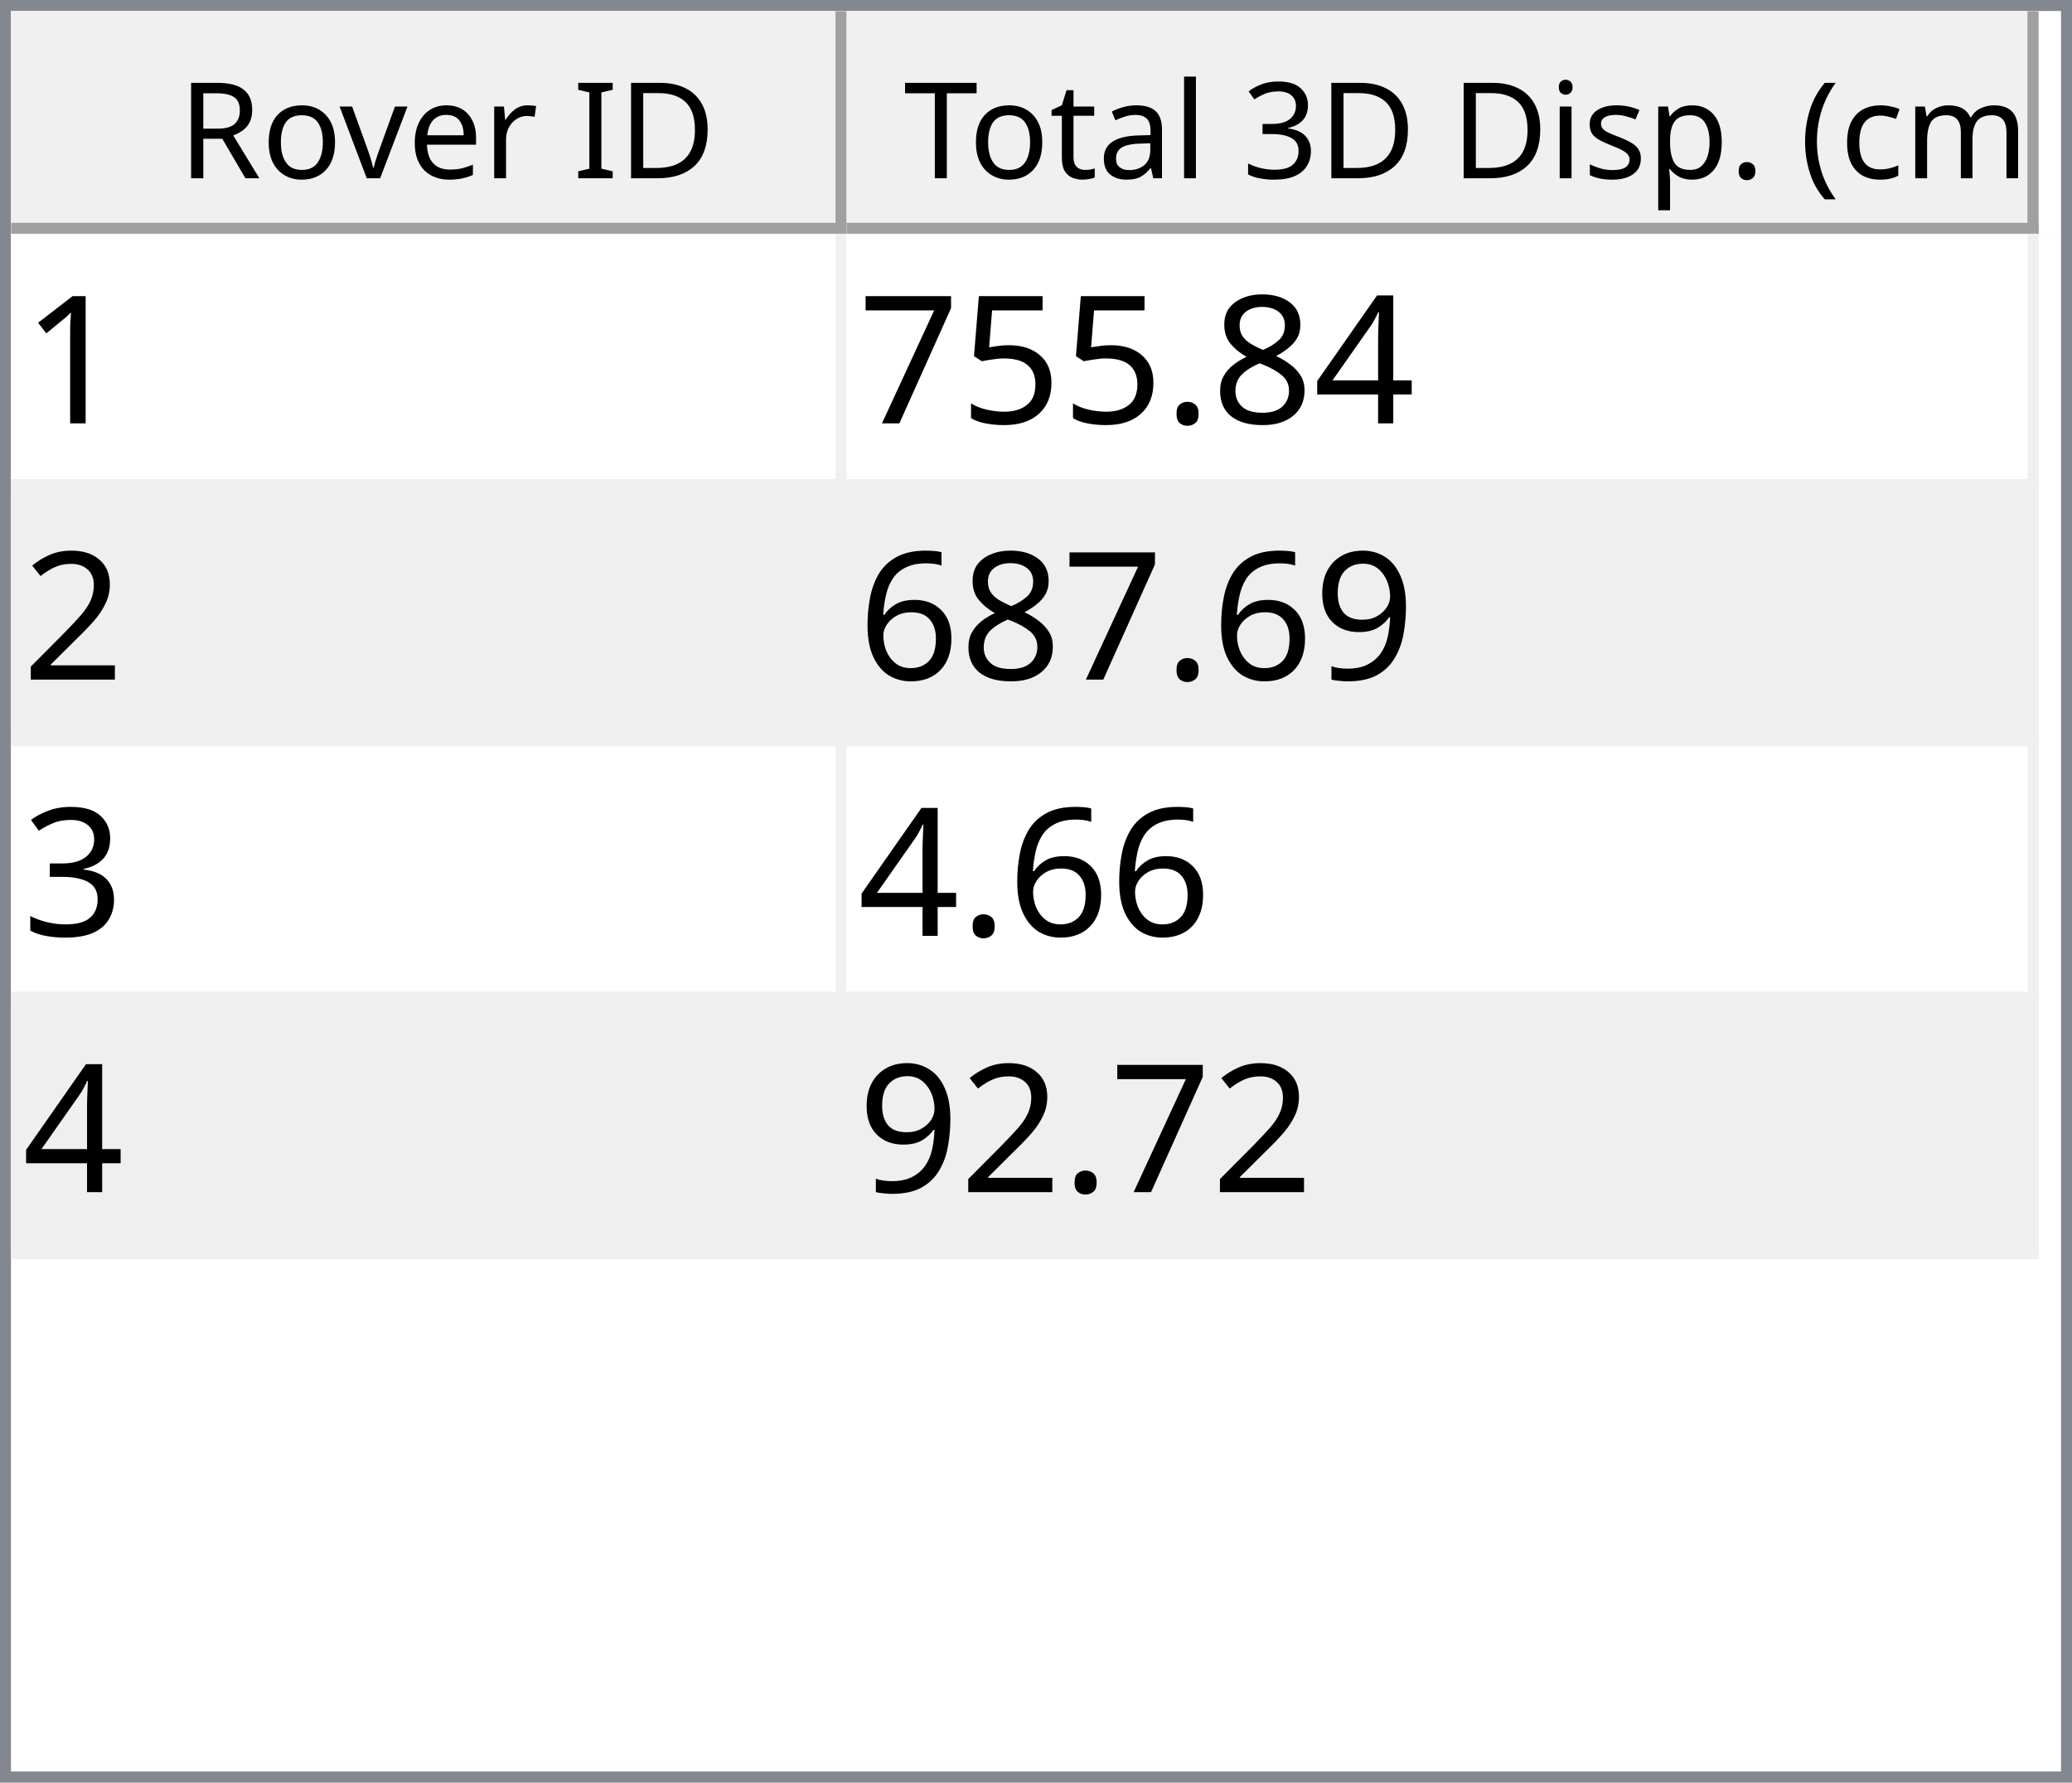
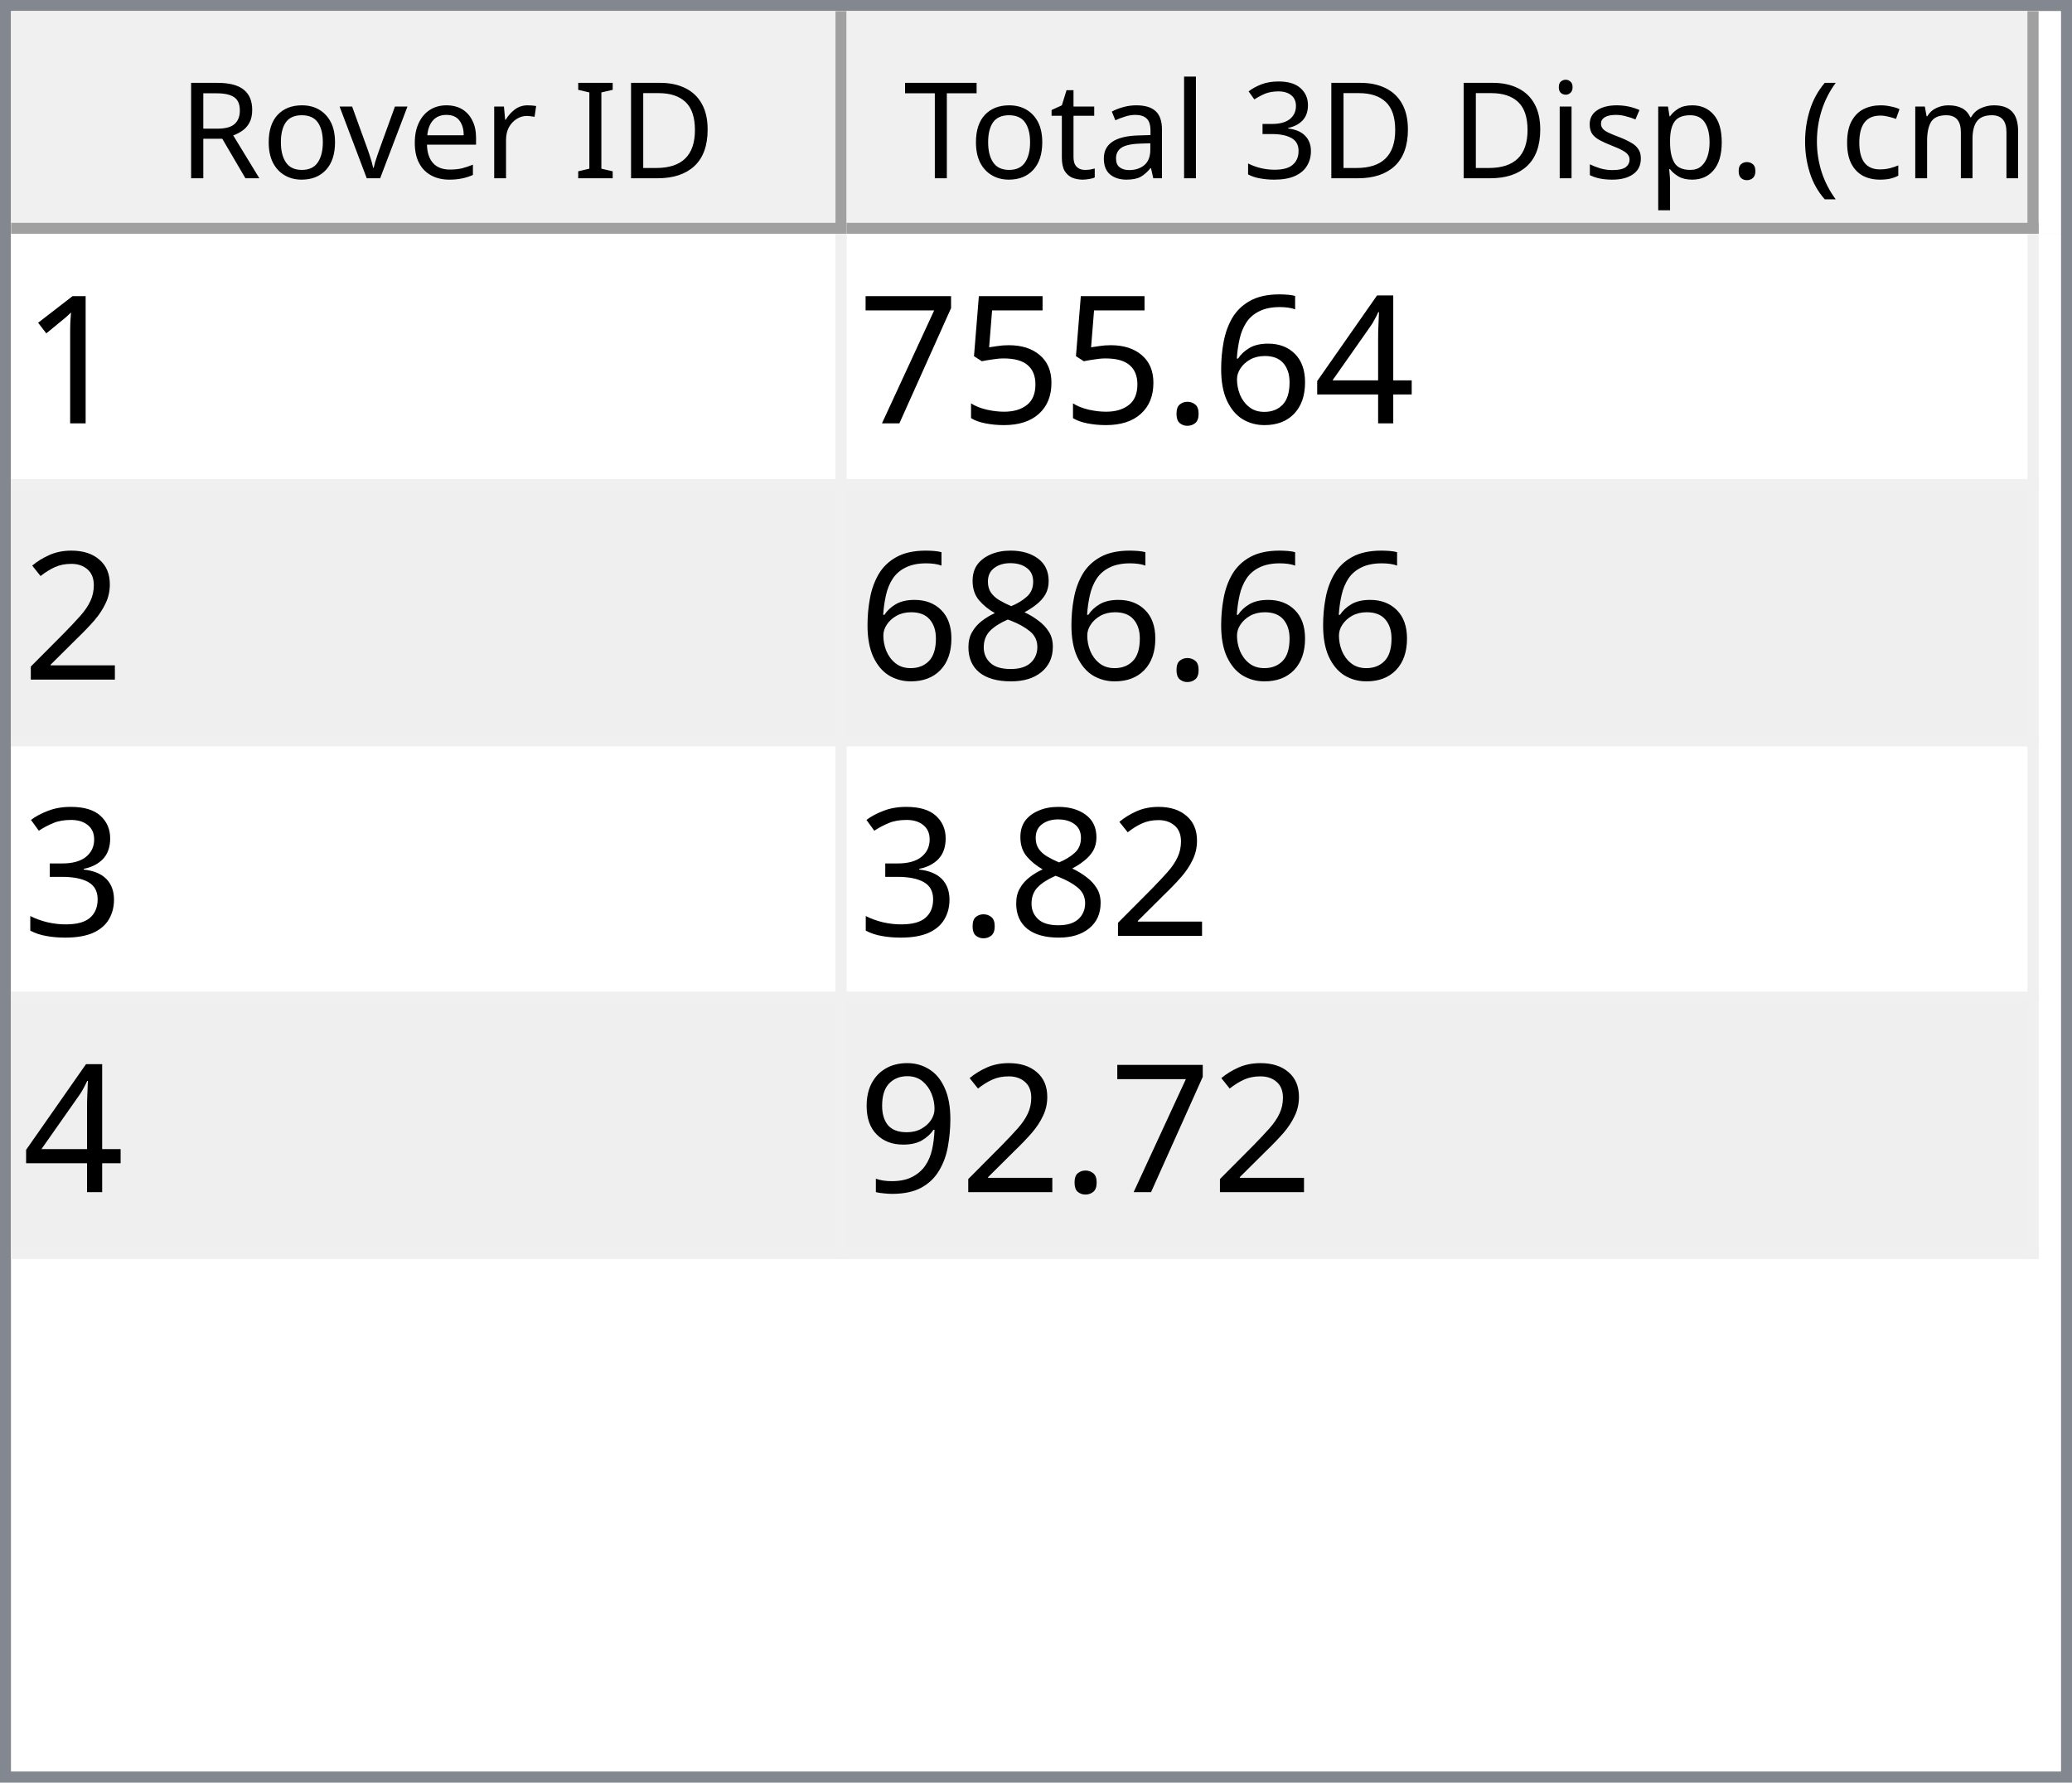
<svg xmlns="http://www.w3.org/2000/svg" style="fill-opacity:1; color-rendering:auto; color-interpolation:auto; text-rendering:auto; stroke:black; stroke-linecap:square; stroke-miterlimit:10; shape-rendering:auto; stroke-opacity:1; fill:black; stroke-dasharray:none; font-weight:normal; stroke-width:1; font-family:'Dialog'; font-style:normal; stroke-linejoin:miter; font-size:12px; stroke-dashoffset:0; image-rendering:auto;" width="186" height="160">
  <defs id="genericDefs" />
  <g>
    <defs id="defs1">
      <clipPath clipPathUnits="userSpaceOnUse" id="clipPath1">
        <path d="M0 0 L186 0 L186 160 L0 160 L0 0 Z" />
      </clipPath>
      <clipPath clipPathUnits="userSpaceOnUse" id="clipPath2">
        <path d="M0 0 L0 160 L186 160 L186 0 Z" />
      </clipPath>
      <clipPath clipPathUnits="userSpaceOnUse" id="clipPath3">
        <path d="M0 0 L0 20 L184 20 L184 0 Z" />
      </clipPath>
      <clipPath clipPathUnits="userSpaceOnUse" id="clipPath4">
        <path d="M0 0 L0 20 L75 20 L75 0 Z" />
      </clipPath>
      <clipPath clipPathUnits="userSpaceOnUse" id="clipPath5">
        <path d="M1 1 L1 19 L74 19 L74 1 Z" />
      </clipPath>
      <clipPath clipPathUnits="userSpaceOnUse" id="clipPath6">
        <path d="M0 0 L0 18 L73 18 L73 0 Z" />
      </clipPath>
      <clipPath clipPathUnits="userSpaceOnUse" id="clipPath7">
        <path d="M-0.5 -0.5 L-0.5 19.5 L74.5 19.5 L74.5 -0.5 Z" />
      </clipPath>
      <clipPath clipPathUnits="userSpaceOnUse" id="clipPath8">
        <path d="M0 0 L0 20 L107 20 L107 0 Z" />
      </clipPath>
      <clipPath clipPathUnits="userSpaceOnUse" id="clipPath9">
        <path d="M1 1 L1 19 L106 19 L106 1 Z" />
      </clipPath>
      <clipPath clipPathUnits="userSpaceOnUse" id="clipPath10">
        <path d="M0 0 L0 18 L105 18 L105 0 Z" />
      </clipPath>
      <clipPath clipPathUnits="userSpaceOnUse" id="clipPath11">
        <path d="M-0.5 -0.5 L-0.5 19.5 L106.5 19.5 L106.5 -0.5 Z" />
      </clipPath>
      <clipPath clipPathUnits="userSpaceOnUse" id="clipPath12">
        <path d="M0 0 L0 138 L184 138 L184 0 Z" />
      </clipPath>
      <clipPath clipPathUnits="userSpaceOnUse" id="clipPath13">
        <path d="M0 0 L0 92 L182 92 L182 0 Z" />
      </clipPath>
      <clipPath clipPathUnits="userSpaceOnUse" id="clipPath14">
        <path d="M-0.5 -0.5 L-0.5 91.5 L181.5 91.5 L181.5 -0.5 Z" />
      </clipPath>
      <clipPath clipPathUnits="userSpaceOnUse" id="clipPath15">
        <path d="M0 0 L0 22 L74 22 L74 0 Z" />
      </clipPath>
      <clipPath clipPathUnits="userSpaceOnUse" id="clipPath16">
        <path d="M0 0 L0 22 L106 22 L106 0 Z" />
      </clipPath>
      <font horiz-adv-x="64.551" id="font1">
        <font-face ascent="107.91" descent="25.098" units-per-em="100" style="font-style:normal; font-family:Segoe UI; font-weight:normal;" />
        <missing-glyph horiz-adv-x="64.551" d="M8.109 0 L8.109 68.266 L56.453 68.266 L56.453 0 L8.109 0 ZM15.328 7.234 L49.219 7.234 L49.219 61.031 L15.328 61.031 L15.328 7.234 Z" />
        <glyph unicode="D" horiz-adv-x="70.117" d="M9.188 0 L9.188 70.016 L28.516 70.016 Q65.531 70.016 65.531 35.891 Q65.531 19.672 55.25 9.836 Q44.969 0 27.734 0 L9.188 0 ZM17.391 62.594 L17.391 7.422 L27.828 7.422 Q41.609 7.422 49.273 14.797 Q56.938 22.172 56.938 35.688 Q56.938 62.594 28.328 62.594 L17.391 62.594 Z" />
        <glyph unicode="I" horiz-adv-x="26.611" d="M17.391 0 L9.188 0 L9.188 70.016 L17.391 70.016 L17.391 0 Z" />
        <glyph unicode=" " horiz-adv-x="27.393" d="" />
        <glyph unicode="r" horiz-adv-x="34.766" d="M34.188 41.891 Q32.078 43.5 28.125 43.5 Q23 43.5 19.555 38.672 Q16.109 33.844 16.109 25.484 L16.109 0 L8.109 0 L8.109 50 L16.109 50 L16.109 39.703 L16.312 39.703 Q18.016 44.969 21.531 47.922 Q25.047 50.875 29.391 50.875 Q32.516 50.875 34.188 50.203 L34.188 41.891 Z" />
        <glyph unicode="e" horiz-adv-x="52.295" d="M48.297 23 L12.984 23 Q13.188 14.656 17.484 10.109 Q21.781 5.562 29.297 5.562 Q37.75 5.562 44.828 11.141 L44.828 3.609 Q38.234 -1.172 27.391 -1.172 Q16.797 -1.172 10.742 5.641 Q4.688 12.453 4.688 24.812 Q4.688 36.469 11.305 43.82 Q17.922 51.172 27.734 51.172 Q37.547 51.172 42.922 44.828 Q48.297 38.484 48.297 27.203 L48.297 23 ZM40.094 29.781 Q40.047 36.719 36.75 40.578 Q33.453 44.438 27.594 44.438 Q21.922 44.438 17.969 40.383 Q14.016 36.328 13.094 29.781 L40.094 29.781 Z" />
        <glyph unicode="v" horiz-adv-x="47.9" d="M47.406 50 L27.484 0 L19.625 0 L0.688 50 L9.469 50 L22.172 13.672 Q23.578 9.672 23.922 6.688 L24.125 6.688 Q24.609 10.453 25.688 13.484 L38.969 50 L47.406 50 Z" />
        <glyph unicode="o" horiz-adv-x="58.594" d="M29 -1.172 Q17.922 -1.172 11.305 5.836 Q4.688 12.844 4.688 24.422 Q4.688 37.016 11.57 44.094 Q18.453 51.172 30.172 51.172 Q41.359 51.172 47.633 44.289 Q53.906 37.406 53.906 25.203 Q53.906 13.234 47.141 6.031 Q40.375 -1.172 29 -1.172 ZM29.594 44.438 Q21.875 44.438 17.383 39.188 Q12.891 33.938 12.891 24.703 Q12.891 15.828 17.43 10.695 Q21.969 5.562 29.594 5.562 Q37.359 5.562 41.531 10.594 Q45.703 15.625 45.703 24.906 Q45.703 34.281 41.531 39.359 Q37.359 44.438 29.594 44.438 Z" />
        <glyph unicode="R" horiz-adv-x="59.814" d="M59.375 0 L49.609 0 L37.891 19.625 Q36.281 22.359 34.766 24.289 Q33.25 26.219 31.664 27.438 Q30.078 28.656 28.25 29.219 Q26.422 29.781 24.125 29.781 L17.391 29.781 L17.391 0 L9.188 0 L9.188 70.016 L30.078 70.016 Q34.672 70.016 38.555 68.867 Q42.438 67.719 45.289 65.375 Q48.141 63.031 49.758 59.547 Q51.375 56.062 51.375 51.375 Q51.375 47.703 50.273 44.656 Q49.172 41.609 47.148 39.211 Q45.125 36.812 42.266 35.133 Q39.406 33.453 35.844 32.516 L35.844 32.328 Q37.594 31.547 38.891 30.547 Q40.188 29.547 41.359 28.18 Q42.531 26.812 43.68 25.078 Q44.828 23.344 46.234 21.047 L59.375 0 ZM17.391 62.594 L17.391 37.203 L28.516 37.203 Q31.594 37.203 34.203 38.133 Q36.812 39.062 38.719 40.797 Q40.625 42.531 41.703 45.047 Q42.781 47.562 42.781 50.688 Q42.781 56.297 39.141 59.445 Q35.5 62.594 28.609 62.594 L17.391 62.594 Z" />
        <glyph unicode=")" horiz-adv-x="30.176" d="M8.297 -15.922 L1.172 -15.922 Q16.406 2.344 16.406 26.812 Q16.406 51.469 1.078 70.016 L8.297 70.016 Q23.531 52.156 23.531 26.703 Q23.531 1.375 8.297 -15.922 Z" />
        <glyph unicode="m" horiz-adv-x="86.133" d="M79.109 0 L71.094 0 L71.094 28.719 Q71.094 37.016 68.531 40.727 Q65.969 44.438 59.906 44.438 Q54.781 44.438 51.195 39.75 Q47.609 35.062 47.609 28.516 L47.609 0 L39.594 0 L39.594 29.688 Q39.594 44.438 28.219 44.438 Q22.953 44.438 19.531 40.016 Q16.109 35.594 16.109 28.516 L16.109 0 L8.109 0 L8.109 50 L16.109 50 L16.109 42.094 L16.312 42.094 Q21.625 51.172 31.844 51.172 Q36.969 51.172 40.773 48.312 Q44.578 45.453 46 40.828 Q51.562 51.172 62.594 51.172 Q79.109 51.172 79.109 30.812 L79.109 0 Z" />
        <glyph unicode="c" horiz-adv-x="46.191" d="M42.188 2.297 Q36.422 -1.172 28.516 -1.172 Q17.828 -1.172 11.258 5.789 Q4.688 12.75 4.688 23.828 Q4.688 36.188 11.766 43.68 Q18.844 51.172 30.672 51.172 Q37.25 51.172 42.281 48.734 L42.281 40.531 Q36.719 44.438 30.375 44.438 Q22.703 44.438 17.797 38.945 Q12.891 33.453 12.891 24.516 Q12.891 15.719 17.508 10.641 Q22.125 5.562 29.891 5.562 Q36.422 5.562 42.188 9.906 L42.188 2.297 Z" />
        <glyph unicode="(" horiz-adv-x="30.176" d="M29.109 -15.922 L21.969 -15.922 Q6.844 1.375 6.844 26.703 Q6.844 52.156 21.969 70.016 L29.203 70.016 Q13.875 51.469 13.875 26.812 Q13.875 2.344 29.109 -15.922 Z" />
        <glyph unicode="." horiz-adv-x="21.68" d="M10.891 -1.078 Q8.641 -1.078 7.055 0.539 Q5.469 2.156 5.469 4.391 Q5.469 6.641 7.055 8.273 Q8.641 9.906 10.891 9.906 Q13.188 9.906 14.797 8.273 Q16.406 6.641 16.406 4.391 Q16.406 2.156 14.797 0.539 Q13.188 -1.078 10.891 -1.078 Z" />
        <glyph unicode="p" horiz-adv-x="58.789" d="M16.312 7.234 L16.109 7.234 L16.109 -23 L8.109 -23 L8.109 50 L16.109 50 L16.109 41.219 L16.312 41.219 Q22.219 51.172 33.594 51.172 Q43.266 51.172 48.688 44.461 Q54.109 37.75 54.109 26.469 Q54.109 13.922 48 6.375 Q41.891 -1.172 31.297 -1.172 Q21.578 -1.172 16.312 7.234 ZM16.109 27.391 L16.109 20.406 Q16.109 14.203 20.141 9.883 Q24.172 5.562 30.375 5.562 Q37.641 5.562 41.773 11.133 Q45.906 16.703 45.906 26.609 Q45.906 34.969 42.047 39.703 Q38.188 44.438 31.594 44.438 Q24.609 44.438 20.359 39.578 Q16.109 34.719 16.109 27.391 Z" />
        <glyph unicode="s" horiz-adv-x="42.432" d="M5.078 1.812 L5.078 10.406 Q11.625 5.562 19.484 5.562 Q30.031 5.562 30.031 12.594 Q30.031 14.594 29.125 15.992 Q28.219 17.391 26.68 18.461 Q25.141 19.531 23.07 20.383 Q21 21.234 18.609 22.172 Q15.281 23.484 12.766 24.828 Q10.25 26.172 8.57 27.859 Q6.891 29.547 6.031 31.695 Q5.172 33.844 5.172 36.719 Q5.172 40.234 6.789 42.945 Q8.406 45.656 11.086 47.484 Q13.766 49.312 17.211 50.242 Q20.656 51.172 24.312 51.172 Q30.812 51.172 35.938 48.922 L35.938 40.828 Q30.422 44.438 23.25 44.438 Q21 44.438 19.195 43.922 Q17.391 43.406 16.094 42.477 Q14.797 41.547 14.086 40.258 Q13.375 38.969 13.375 37.406 Q13.375 35.453 14.086 34.133 Q14.797 32.812 16.164 31.789 Q17.531 30.766 19.484 29.938 Q21.438 29.109 23.922 28.125 Q27.25 26.859 29.883 25.516 Q32.516 24.172 34.375 22.484 Q36.234 20.797 37.234 18.602 Q38.234 16.406 38.234 13.375 Q38.234 9.672 36.602 6.938 Q34.969 4.203 32.234 2.398 Q29.5 0.594 25.93 -0.289 Q22.359 -1.172 18.453 -1.172 Q10.75 -1.172 5.078 1.812 Z" />
        <glyph unicode="i" horiz-adv-x="24.219" d="M12.203 62.703 Q10.062 62.703 8.547 64.164 Q7.031 65.625 7.031 67.875 Q7.031 70.125 8.547 71.609 Q10.062 73.094 12.203 73.094 Q14.406 73.094 15.945 71.609 Q17.484 70.125 17.484 67.875 Q17.484 65.719 15.945 64.211 Q14.406 62.703 12.203 62.703 ZM16.109 0 L8.109 0 L8.109 50 L16.109 50 L16.109 0 Z" />
        <glyph unicode="3" horiz-adv-x="53.906" d="M46.531 19.828 Q46.531 15.094 44.75 11.211 Q42.969 7.328 39.719 4.57 Q36.469 1.812 31.93 0.297 Q27.391 -1.219 21.922 -1.219 Q11.922 -1.219 6 2.594 L6 11.188 Q13.094 5.609 22.219 5.609 Q25.875 5.609 28.828 6.539 Q31.781 7.469 33.906 9.227 Q36.031 10.984 37.18 13.477 Q38.328 15.969 38.328 19.094 Q38.328 32.812 18.797 32.812 L12.984 32.812 L12.984 39.594 L18.5 39.594 Q35.797 39.594 35.797 52.484 Q35.797 64.406 22.609 64.406 Q15.188 64.406 8.688 59.422 L8.688 67.188 Q15.375 71.188 24.609 71.188 Q29 71.188 32.57 69.969 Q36.141 68.75 38.68 66.555 Q41.219 64.359 42.609 61.281 Q44 58.203 44 54.5 Q44 40.672 30.031 36.719 L30.031 36.531 Q33.594 36.141 36.625 34.797 Q39.656 33.453 41.852 31.305 Q44.047 29.156 45.289 26.25 Q46.531 23.344 46.531 19.828 Z" />
        <glyph unicode="l" horiz-adv-x="24.219" d="M16.109 0 L8.109 0 L8.109 74.031 L16.109 74.031 L16.109 0 Z" />
        <glyph unicode="a" horiz-adv-x="50.879" d="M43.891 0 L35.891 0 L35.891 7.812 L35.688 7.812 Q30.469 -1.172 20.312 -1.172 Q12.844 -1.172 8.617 2.781 Q4.391 6.734 4.391 13.281 Q4.391 27.297 20.906 29.594 L35.891 31.688 Q35.891 44.438 25.594 44.438 Q16.547 44.438 9.281 38.281 L9.281 46.484 Q16.656 51.172 26.266 51.172 Q43.891 51.172 43.891 32.516 L43.891 0 ZM35.891 25.297 L23.828 23.641 Q18.266 22.859 15.43 20.875 Q12.594 18.891 12.594 13.875 Q12.594 10.203 15.211 7.883 Q17.828 5.562 22.172 5.562 Q28.125 5.562 32.008 9.742 Q35.891 13.922 35.891 20.312 L35.891 25.297 Z" />
        <glyph unicode="t" horiz-adv-x="33.887" d="M31.297 0.484 Q28.469 -1.078 23.828 -1.078 Q10.688 -1.078 10.688 13.578 L10.688 43.172 L2.094 43.172 L2.094 50 L10.688 50 L10.688 62.203 L18.703 64.797 L18.703 50 L31.297 50 L31.297 43.172 L18.703 43.172 L18.703 14.984 Q18.703 9.969 20.414 7.82 Q22.125 5.672 26.078 5.672 Q29.109 5.672 31.297 7.328 L31.297 0.484 Z" />
        <glyph unicode="T" horiz-adv-x="52.393" d="M50.594 62.594 L30.375 62.594 L30.375 0 L22.172 0 L22.172 62.594 L2 62.594 L2 70.016 L50.594 70.016 L50.594 62.594 Z" />
      </font>
      <font horiz-adv-x="75.0" id="font2">
        <font-face ascent="100.537" descent="21.973" units-per-em="100" style="font-style:normal; font-family:sans-serif; font-weight:normal;" />
        <missing-glyph horiz-adv-x="75.0" d="M12.5 0 L12.5 62.5 L62.5 62.5 L62.5 0 L12.5 0 ZM14.062 1.562 L60.938 1.562 L60.938 60.938 L14.062 60.938 L14.062 1.562 Z" />
        <glyph unicode="1" horiz-adv-x="55.615" d="M37.25 0 L28.469 0 L28.469 56 Q25.297 52.984 20.141 49.953 Q14.984 46.922 10.891 45.406 L10.891 53.906 Q18.266 57.375 23.781 62.305 Q29.297 67.234 31.594 71.875 L37.25 71.875 L37.25 0 Z" />
        <glyph unicode="4" horiz-adv-x="55.615" d="M32.328 0 L32.328 17.141 L1.266 17.141 L1.266 25.203 L33.938 71.578 L41.109 71.578 L41.109 25.203 L50.781 25.203 L50.781 17.141 L41.109 17.141 L41.109 0 L32.328 0 ZM32.328 25.203 L32.328 57.469 L9.906 25.203 L32.328 25.203 Z" />
-         <glyph unicode="8" horiz-adv-x="55.615" d="M17.672 38.812 Q12.203 40.828 9.57 44.539 Q6.938 48.25 6.938 53.422 Q6.938 61.234 12.555 66.555 Q18.172 71.875 27.484 71.875 Q36.859 71.875 42.578 66.43 Q48.297 60.984 48.297 53.172 Q48.297 48.188 45.68 44.508 Q43.062 40.828 37.75 38.812 Q44.344 36.672 47.781 31.883 Q51.219 27.094 51.219 20.453 Q51.219 11.281 44.727 5.031 Q38.234 -1.219 27.641 -1.219 Q17.047 -1.219 10.547 5.055 Q4.047 11.328 4.047 20.703 Q4.047 27.688 7.594 32.398 Q11.141 37.109 17.672 38.812 ZM15.922 53.719 Q15.922 48.641 19.195 45.414 Q22.469 42.188 27.688 42.188 Q32.766 42.188 36.016 45.383 Q39.266 48.578 39.266 53.219 Q39.266 58.062 35.914 61.359 Q32.562 64.656 27.594 64.656 Q22.562 64.656 19.242 61.43 Q15.922 58.203 15.922 53.719 ZM13.094 20.656 Q13.094 16.891 14.875 13.375 Q16.656 9.859 20.172 7.93 Q23.688 6 27.734 6 Q34.031 6 38.133 10.055 Q42.234 14.109 42.234 20.359 Q42.234 26.703 38.016 30.859 Q33.797 35.016 27.438 35.016 Q21.234 35.016 17.164 30.914 Q13.094 26.812 13.094 20.656 Z" />
+         <glyph unicode="6" horiz-adv-x="55.615" d="M49.75 54.047 L41.016 53.375 Q39.844 58.547 37.703 60.891 Q34.125 64.656 28.906 64.656 Q24.703 64.656 21.531 62.312 Q17.391 59.281 14.992 53.469 Q12.594 47.656 12.5 36.922 Q15.672 41.75 20.266 44.094 Q24.859 46.438 29.891 46.438 Q38.672 46.438 44.852 39.969 Q51.031 33.5 51.031 23.25 Q51.031 16.5 48.125 10.719 Q45.219 4.938 40.141 1.859 Q35.062 -1.219 28.609 -1.219 Q17.625 -1.219 10.695 6.859 Q3.766 14.938 3.766 33.5 Q3.766 54.25 11.422 63.672 Q18.109 71.875 29.438 71.875 Q37.891 71.875 43.289 67.141 Q48.688 62.406 49.75 54.047 ZM13.875 23.188 Q13.875 18.656 15.797 14.508 Q17.719 10.359 21.188 8.18 Q24.656 6 28.469 6 Q34.031 6 38.039 10.492 Q42.047 14.984 42.047 22.703 Q42.047 30.125 38.086 34.398 Q34.125 38.672 28.125 38.672 Q22.172 38.672 18.023 34.398 Q13.875 30.125 13.875 23.188 Z" />
        <glyph unicode="." horiz-adv-x="27.783" d="M9.078 0 L9.078 10.016 L19.094 10.016 L19.094 0 L9.078 0 Z" />
        <glyph unicode="5" horiz-adv-x="55.615" d="M4.156 18.75 L13.375 19.531 Q14.406 12.797 18.141 9.398 Q21.875 6 27.156 6 Q33.5 6 37.891 10.789 Q42.281 15.578 42.281 23.484 Q42.281 31 38.062 35.352 Q33.844 39.703 27 39.703 Q22.75 39.703 19.336 37.773 Q15.922 35.844 13.969 32.766 L5.719 33.844 L12.641 70.609 L48.25 70.609 L48.25 62.203 L19.672 62.203 L15.828 42.969 Q22.266 47.469 29.344 47.469 Q38.719 47.469 45.164 40.969 Q51.609 34.469 51.609 24.266 Q51.609 14.547 45.953 7.469 Q39.062 -1.219 27.156 -1.219 Q17.391 -1.219 11.211 4.25 Q5.031 9.719 4.156 18.75 Z" />
        <glyph unicode="7" horiz-adv-x="55.615" d="M4.734 62.203 L4.734 70.656 L51.078 70.656 L51.078 63.812 Q44.234 56.547 37.523 44.484 Q30.812 32.422 27.156 19.672 Q24.516 10.688 23.781 0 L14.75 0 Q14.891 8.453 18.062 20.414 Q21.234 32.375 27.172 43.484 Q33.109 54.594 39.797 62.203 L4.734 62.203 Z" />
        <glyph unicode="2" horiz-adv-x="55.615" d="M50.344 8.453 L50.344 0 L3.031 0 Q2.938 3.172 4.047 6.109 Q5.859 10.938 9.836 15.625 Q13.812 20.312 21.344 26.469 Q33.016 36.031 37.117 41.625 Q41.219 47.219 41.219 52.203 Q41.219 57.422 37.477 61.008 Q33.734 64.594 27.734 64.594 Q21.391 64.594 17.578 60.789 Q13.766 56.984 13.719 50.25 L4.688 51.172 Q5.609 61.281 11.664 66.578 Q17.719 71.875 27.938 71.875 Q38.234 71.875 44.242 66.164 Q50.25 60.453 50.25 52 Q50.25 47.703 48.492 43.555 Q46.734 39.406 42.656 34.812 Q38.578 30.219 29.109 22.219 Q21.188 15.578 18.945 13.211 Q16.703 10.844 15.234 8.453 L50.344 8.453 Z" />
+         <glyph unicode="8" horiz-adv-x="55.615" d="M17.672 38.812 Q12.203 40.828 9.57 44.539 Q6.938 48.25 6.938 53.422 Q6.938 61.234 12.555 66.555 Q18.172 71.875 27.484 71.875 Q36.859 71.875 42.578 66.43 Q48.297 60.984 48.297 53.172 Q48.297 48.188 45.68 44.508 Q43.062 40.828 37.75 38.812 Q44.344 36.672 47.781 31.883 Q51.219 27.094 51.219 20.453 Q51.219 11.281 44.727 5.031 Q38.234 -1.219 27.641 -1.219 Q17.047 -1.219 10.547 5.055 Q4.047 11.328 4.047 20.703 Q4.047 27.688 7.594 32.398 Q11.141 37.109 17.672 38.812 ZM15.922 53.719 Q15.922 48.641 19.195 45.414 Q22.469 42.188 27.688 42.188 Q32.766 42.188 36.016 45.383 Q39.266 48.578 39.266 53.219 Q39.266 58.062 35.914 61.359 Q32.562 64.656 27.594 64.656 Q22.562 64.656 19.242 61.43 Q15.922 58.203 15.922 53.719 ZM13.094 20.656 Q13.094 16.891 14.875 13.375 Q16.656 9.859 20.172 7.93 Q23.688 6 27.734 6 Q34.031 6 38.133 10.055 Q42.234 14.109 42.234 20.359 Q42.234 26.703 38.016 30.859 Q33.797 35.016 27.438 35.016 Q21.234 35.016 17.164 30.914 Q13.094 26.812 13.094 20.656 Z" />
+         <glyph unicode="3" horiz-adv-x="55.615" d="M4.203 18.891 L12.984 20.062 Q14.5 12.594 18.141 9.297 Q21.781 6 27 6 Q33.203 6 37.477 10.297 Q41.75 14.594 41.75 20.953 Q41.75 27 37.797 30.93 Q33.844 34.859 27.734 34.859 Q25.25 34.859 21.531 33.891 L22.516 41.609 Q23.391 41.5 23.922 41.5 Q29.547 41.5 34.039 44.43 Q38.531 47.359 38.531 53.469 Q38.531 58.297 35.258 61.477 Q31.984 64.656 26.812 64.656 Q21.688 64.656 18.266 61.43 Q14.844 58.203 13.875 51.766 L5.078 53.328 Q6.688 62.156 12.398 67.016 Q18.109 71.875 26.609 71.875 Q32.469 71.875 37.398 69.359 Q42.328 66.844 44.945 62.5 Q47.562 58.156 47.562 53.266 Q47.562 48.641 45.07 44.828 Q42.578 41.016 37.703 38.766 Q44.047 37.312 47.562 32.695 Q51.078 28.078 51.078 21.141 Q51.078 11.766 44.242 5.25 Q37.406 -1.266 26.953 -1.266 Q17.531 -1.266 11.305 4.352 Q5.078 9.969 4.203 18.891 Z" />
        <glyph unicode="9" horiz-adv-x="55.615" d="M5.469 16.547 L13.922 17.328 Q14.984 11.375 18.016 8.688 Q21.047 6 25.781 6 Q29.828 6 32.883 7.859 Q35.938 9.719 37.891 12.82 Q39.844 15.922 41.164 21.195 Q42.484 26.469 42.484 31.938 Q42.484 32.516 42.438 33.688 Q39.797 29.5 35.234 26.883 Q30.672 24.266 25.344 24.266 Q16.453 24.266 10.305 30.711 Q4.156 37.156 4.156 47.703 Q4.156 58.594 10.578 65.234 Q17 71.875 26.656 71.875 Q33.641 71.875 39.43 68.117 Q45.219 64.359 48.219 57.398 Q51.219 50.438 51.219 37.25 Q51.219 23.531 48.242 15.406 Q45.266 7.281 39.383 3.031 Q33.5 -1.219 25.594 -1.219 Q17.188 -1.219 11.867 3.445 Q6.547 8.109 5.469 16.547 ZM41.453 48.141 Q41.453 55.719 37.43 60.156 Q33.406 64.594 27.734 64.594 Q21.875 64.594 17.531 59.812 Q13.188 55.031 13.188 47.406 Q13.188 40.578 17.312 36.305 Q21.438 32.031 27.484 32.031 Q33.594 32.031 37.523 36.305 Q41.453 40.578 41.453 48.141 Z" />
-         <glyph unicode="6" horiz-adv-x="55.615" d="M49.75 54.047 L41.016 53.375 Q39.844 58.547 37.703 60.891 Q34.125 64.656 28.906 64.656 Q24.703 64.656 21.531 62.312 Q17.391 59.281 14.992 53.469 Q12.594 47.656 12.5 36.922 Q15.672 41.75 20.266 44.094 Q24.859 46.438 29.891 46.438 Q38.672 46.438 44.852 39.969 Q51.031 33.5 51.031 23.25 Q51.031 16.5 48.125 10.719 Q45.219 4.938 40.141 1.859 Q35.062 -1.219 28.609 -1.219 Q17.625 -1.219 10.695 6.859 Q3.766 14.938 3.766 33.5 Q3.766 54.25 11.422 63.672 Q18.109 71.875 29.438 71.875 Q37.891 71.875 43.289 67.141 Q48.688 62.406 49.75 54.047 ZM13.875 23.188 Q13.875 18.656 15.797 14.508 Q17.719 10.359 21.188 8.18 Q24.656 6 28.469 6 Q34.031 6 38.039 10.492 Q42.047 14.984 42.047 22.703 Q42.047 30.125 38.086 34.398 Q34.125 38.672 28.125 38.672 Q22.172 38.672 18.023 34.398 Q13.875 30.125 13.875 23.188 Z" />
-         <glyph unicode="3" horiz-adv-x="55.615" d="M4.203 18.891 L12.984 20.062 Q14.5 12.594 18.141 9.297 Q21.781 6 27 6 Q33.203 6 37.477 10.297 Q41.75 14.594 41.75 20.953 Q41.75 27 37.797 30.93 Q33.844 34.859 27.734 34.859 Q25.25 34.859 21.531 33.891 L22.516 41.609 Q23.391 41.5 23.922 41.5 Q29.547 41.5 34.039 44.43 Q38.531 47.359 38.531 53.469 Q38.531 58.297 35.258 61.477 Q31.984 64.656 26.812 64.656 Q21.688 64.656 18.266 61.43 Q14.844 58.203 13.875 51.766 L5.078 53.328 Q6.688 62.156 12.398 67.016 Q18.109 71.875 26.609 71.875 Q32.469 71.875 37.398 69.359 Q42.328 66.844 44.945 62.5 Q47.562 58.156 47.562 53.266 Q47.562 48.641 45.07 44.828 Q42.578 41.016 37.703 38.766 Q44.047 37.312 47.562 32.695 Q51.078 28.078 51.078 21.141 Q51.078 11.766 44.242 5.25 Q37.406 -1.266 26.953 -1.266 Q17.531 -1.266 11.305 4.352 Q5.078 9.969 4.203 18.891 Z" />
      </font>
    </defs>
    <g style="fill:white; stroke:white;">
      <rect x="0" y="0" width="186" style="clip-path:url(#clipPath1); stroke:none;" height="160" />
    </g>
    <g style="fill:white; text-rendering:optimizeSpeed; color-rendering:optimizeSpeed; image-rendering:optimizeSpeed; shape-rendering:crispEdges; stroke:white; color-interpolation:sRGB;">
      <rect x="0" width="186" height="160" y="0" style="stroke:none;" />
      <path style="stroke:none;" d="M0 160 L186 160 L186 0 L0 0 Z" />
    </g>
    <g style="fill:rgb(240,240,240); font-family:'Segoe UI'; stroke:rgb(240,240,240);">
      <rect x="0" y="0" width="186" style="clip-path:url(#clipPath2); stroke:none;" height="160" />
    </g>
    <g style="fill:rgb(130,135,144); font-family:'Segoe UI'; stroke:rgb(130,135,144);">
      <path d="M0 0 L186 0 L186 160 L0 160 L0 0 ZM1 1 L185 1 L185 159 L1 159 L1 1 Z" style="fill-rule:evenodd; clip-path:url(#clipPath2); stroke:none;" />
    </g>
    <g style="fill:white; font-family:'Segoe UI'; stroke:white;" transform="translate(1,1)">
      <rect x="0" y="0" width="184" style="clip-path:url(#clipPath3); stroke:none;" height="20" />
    </g>
    <g style="fill:rgb(240,240,240); font-family:'Segoe UI'; stroke:rgb(240,240,240);" transform="translate(1,1)">
      <rect x="0" y="0" width="75" style="clip-path:url(#clipPath4); stroke:none;" height="20" />
    </g>
    <g style="font-family:'Segoe UI';" transform="translate(2,2)">
      <text x="14" xml:space="preserve" y="14" style="clip-path:url(#clipPath6); stroke:none;">Rover ID</text>
    </g>
    <g style="fill:rgb(160,160,160); font-family:'Segoe UI'; stroke:rgb(160,160,160); stroke-linejoin:bevel;" transform="translate(1.5,1.5)">
      <line x1="74" x2="74" y1="0" style="fill:none; clip-path:url(#clipPath7);" y2="19" />
    </g>
    <g style="fill:rgb(160,160,160); font-family:'Segoe UI'; stroke:rgb(160,160,160); stroke-linejoin:bevel;" transform="matrix(1,0,0,1,1,1) translate(0.5,0.5)">
      <line x1="0" x2="74" y1="19" style="fill:none; clip-path:url(#clipPath7);" y2="19" />
    </g>
    <g style="fill:rgb(240,240,240); font-family:'Segoe UI'; stroke:rgb(240,240,240);" transform="translate(76,1)">
      <rect x="0" y="0" width="107" style="clip-path:url(#clipPath8); stroke:none;" height="20" />
    </g>
    <g style="font-family:'Segoe UI';" transform="translate(77,2)">
      <text x="1" xml:space="preserve" y="14" style="clip-path:url(#clipPath10); stroke:none;"> Total 3D Disp. (cm)</text>
    </g>
    <g style="fill:rgb(160,160,160); font-family:'Segoe UI'; stroke:rgb(160,160,160); stroke-linejoin:bevel;" transform="translate(76.5,1.5)">
      <line x1="106" x2="106" y1="0" style="fill:none; clip-path:url(#clipPath11);" y2="19" />
    </g>
    <g style="fill:rgb(160,160,160); font-family:'Segoe UI'; stroke:rgb(160,160,160); stroke-linejoin:bevel;" transform="matrix(1,0,0,1,76,1) translate(0.5,0.5)">
      <line x1="0" x2="106" y1="19" style="fill:none; clip-path:url(#clipPath11);" y2="19" />
    </g>
    <g style="fill:white; font-family:'Segoe UI'; stroke:white;" transform="translate(1,21)">
      <rect x="0" y="0" width="184" style="clip-path:url(#clipPath12); stroke:none;" height="138" />
    </g>
    <g style="fill:rgb(240,240,240); font-size:16px; font-family:sans-serif; stroke:rgb(240,240,240);" transform="translate(1,21)">
      <rect x="0" y="0" width="182" style="clip-path:url(#clipPath13); stroke:none;" height="92" />
      <line transform="translate(0.5,0.5)" x1="0" x2="181" y1="22" style="clip-path:url(#clipPath14); fill:none; stroke-linejoin:bevel;" y2="22" />
    </g>
    <g transform="matrix(1,0,0,1,1,21) translate(0.5,0.5)" style="fill:rgb(240,240,240); font-size:16px; font-family:sans-serif; stroke:rgb(240,240,240); stroke-linejoin:bevel;">
      <line x1="0" x2="181" y1="45" style="fill:none; clip-path:url(#clipPath14);" y2="45" />
    </g>
    <g transform="matrix(1,0,0,1,1,21) translate(0.5,0.5)" style="fill:rgb(240,240,240); font-size:16px; font-family:sans-serif; stroke:rgb(240,240,240); stroke-linejoin:bevel;">
      <line x1="0" x2="181" y1="68" style="fill:none; clip-path:url(#clipPath14);" y2="68" />
    </g>
    <g transform="matrix(1,0,0,1,1,21) translate(0.5,0.5)" style="fill:rgb(240,240,240); font-size:16px; font-family:sans-serif; stroke:rgb(240,240,240); stroke-linejoin:bevel;">
      <line x1="0" x2="181" y1="91" style="fill:none; clip-path:url(#clipPath14);" y2="91" />
    </g>
    <g transform="matrix(1,0,0,1,1,21) translate(0.5,0.5)" style="fill:rgb(240,240,240); font-size:16px; font-family:sans-serif; stroke:rgb(240,240,240); stroke-linejoin:bevel;">
      <line x1="74" x2="74" y1="0" style="fill:none; clip-path:url(#clipPath14);" y2="91" />
    </g>
    <g transform="matrix(1,0,0,1,1,21) translate(0.5,0.5)" style="fill:rgb(240,240,240); font-size:16px; font-family:sans-serif; stroke:rgb(240,240,240); stroke-linejoin:bevel;">
      <line x1="181" x2="181" y1="0" style="fill:none; clip-path:url(#clipPath14);" y2="91" />
    </g>
    <g style="fill:white; font-size:16px; font-family:sans-serif; stroke:white;" transform="matrix(1,0,0,1,1,21)">
      <rect x="0" y="0" width="74" style="clip-path:url(#clipPath15); stroke:none;" height="22" />
      <text x="1" y="17" style="fill:black; clip-path:url(#clipPath15); stroke:none;" xml:space="preserve">1</text>
    </g>
    <g style="fill:white; font-size:16px; font-family:sans-serif; stroke:white;" transform="matrix(1,0,0,1,1,21) translate(75,0)">
      <rect x="0" y="0" width="106" style="clip-path:url(#clipPath16); stroke:none;" height="22" />
-       <text x="1" y="17" style="fill:black; clip-path:url(#clipPath16); stroke:none;" xml:space="preserve">755.84</text>
+       <text x="1" y="17" style="fill:black; clip-path:url(#clipPath16); stroke:none;" xml:space="preserve">755.64</text>
    </g>
    <g style="fill:rgb(239,239,239); font-size:16px; font-family:sans-serif; stroke:rgb(239,239,239);" transform="matrix(1,0,0,1,1,21) translate(0,23)">
      <rect x="0" y="0" width="74" style="clip-path:url(#clipPath15); stroke:none;" height="22" />
      <text x="1" y="17" style="fill:black; clip-path:url(#clipPath15); stroke:none;" xml:space="preserve">2</text>
    </g>
    <g style="fill:rgb(239,239,239); font-size:16px; font-family:sans-serif; stroke:rgb(239,239,239);" transform="matrix(1,0,0,1,1,21) translate(75,23)">
      <rect x="0" y="0" width="106" style="clip-path:url(#clipPath16); stroke:none;" height="22" />
-       <text x="1" y="17" style="fill:black; clip-path:url(#clipPath16); stroke:none;" xml:space="preserve">687.69</text>
+       <text x="1" y="17" style="fill:black; clip-path:url(#clipPath16); stroke:none;" xml:space="preserve">686.66</text>
    </g>
    <g style="fill:white; font-size:16px; font-family:sans-serif; stroke:white;" transform="matrix(1,0,0,1,1,21) translate(0,46)">
      <rect x="0" y="0" width="74" style="clip-path:url(#clipPath15); stroke:none;" height="22" />
      <text x="1" y="17" style="fill:black; clip-path:url(#clipPath15); stroke:none;" xml:space="preserve">3</text>
    </g>
    <g style="fill:white; font-size:16px; font-family:sans-serif; stroke:white;" transform="matrix(1,0,0,1,1,21) translate(75,46)">
      <rect x="0" y="0" width="106" style="clip-path:url(#clipPath16); stroke:none;" height="22" />
-       <text x="1" y="17" style="fill:black; clip-path:url(#clipPath16); stroke:none;" xml:space="preserve">4.66</text>
+       <text x="1" y="17" style="fill:black; clip-path:url(#clipPath16); stroke:none;" xml:space="preserve">3.82</text>
    </g>
    <g style="fill:rgb(239,239,239); font-size:16px; font-family:sans-serif; stroke:rgb(239,239,239);" transform="matrix(1,0,0,1,1,21) translate(0,69)">
      <rect x="0" y="0" width="74" style="clip-path:url(#clipPath15); stroke:none;" height="22" />
      <text x="1" y="17" style="fill:black; clip-path:url(#clipPath15); stroke:none;" xml:space="preserve">4</text>
    </g>
    <g style="fill:rgb(239,239,239); font-size:16px; font-family:sans-serif; stroke:rgb(239,239,239);" transform="matrix(1,0,0,1,1,21) translate(75,69)">
      <rect x="0" y="0" width="106" style="clip-path:url(#clipPath16); stroke:none;" height="22" />
      <text x="1" y="17" style="fill:black; clip-path:url(#clipPath16); stroke:none;" xml:space="preserve">92.72</text>
    </g>
  </g>
</svg>
